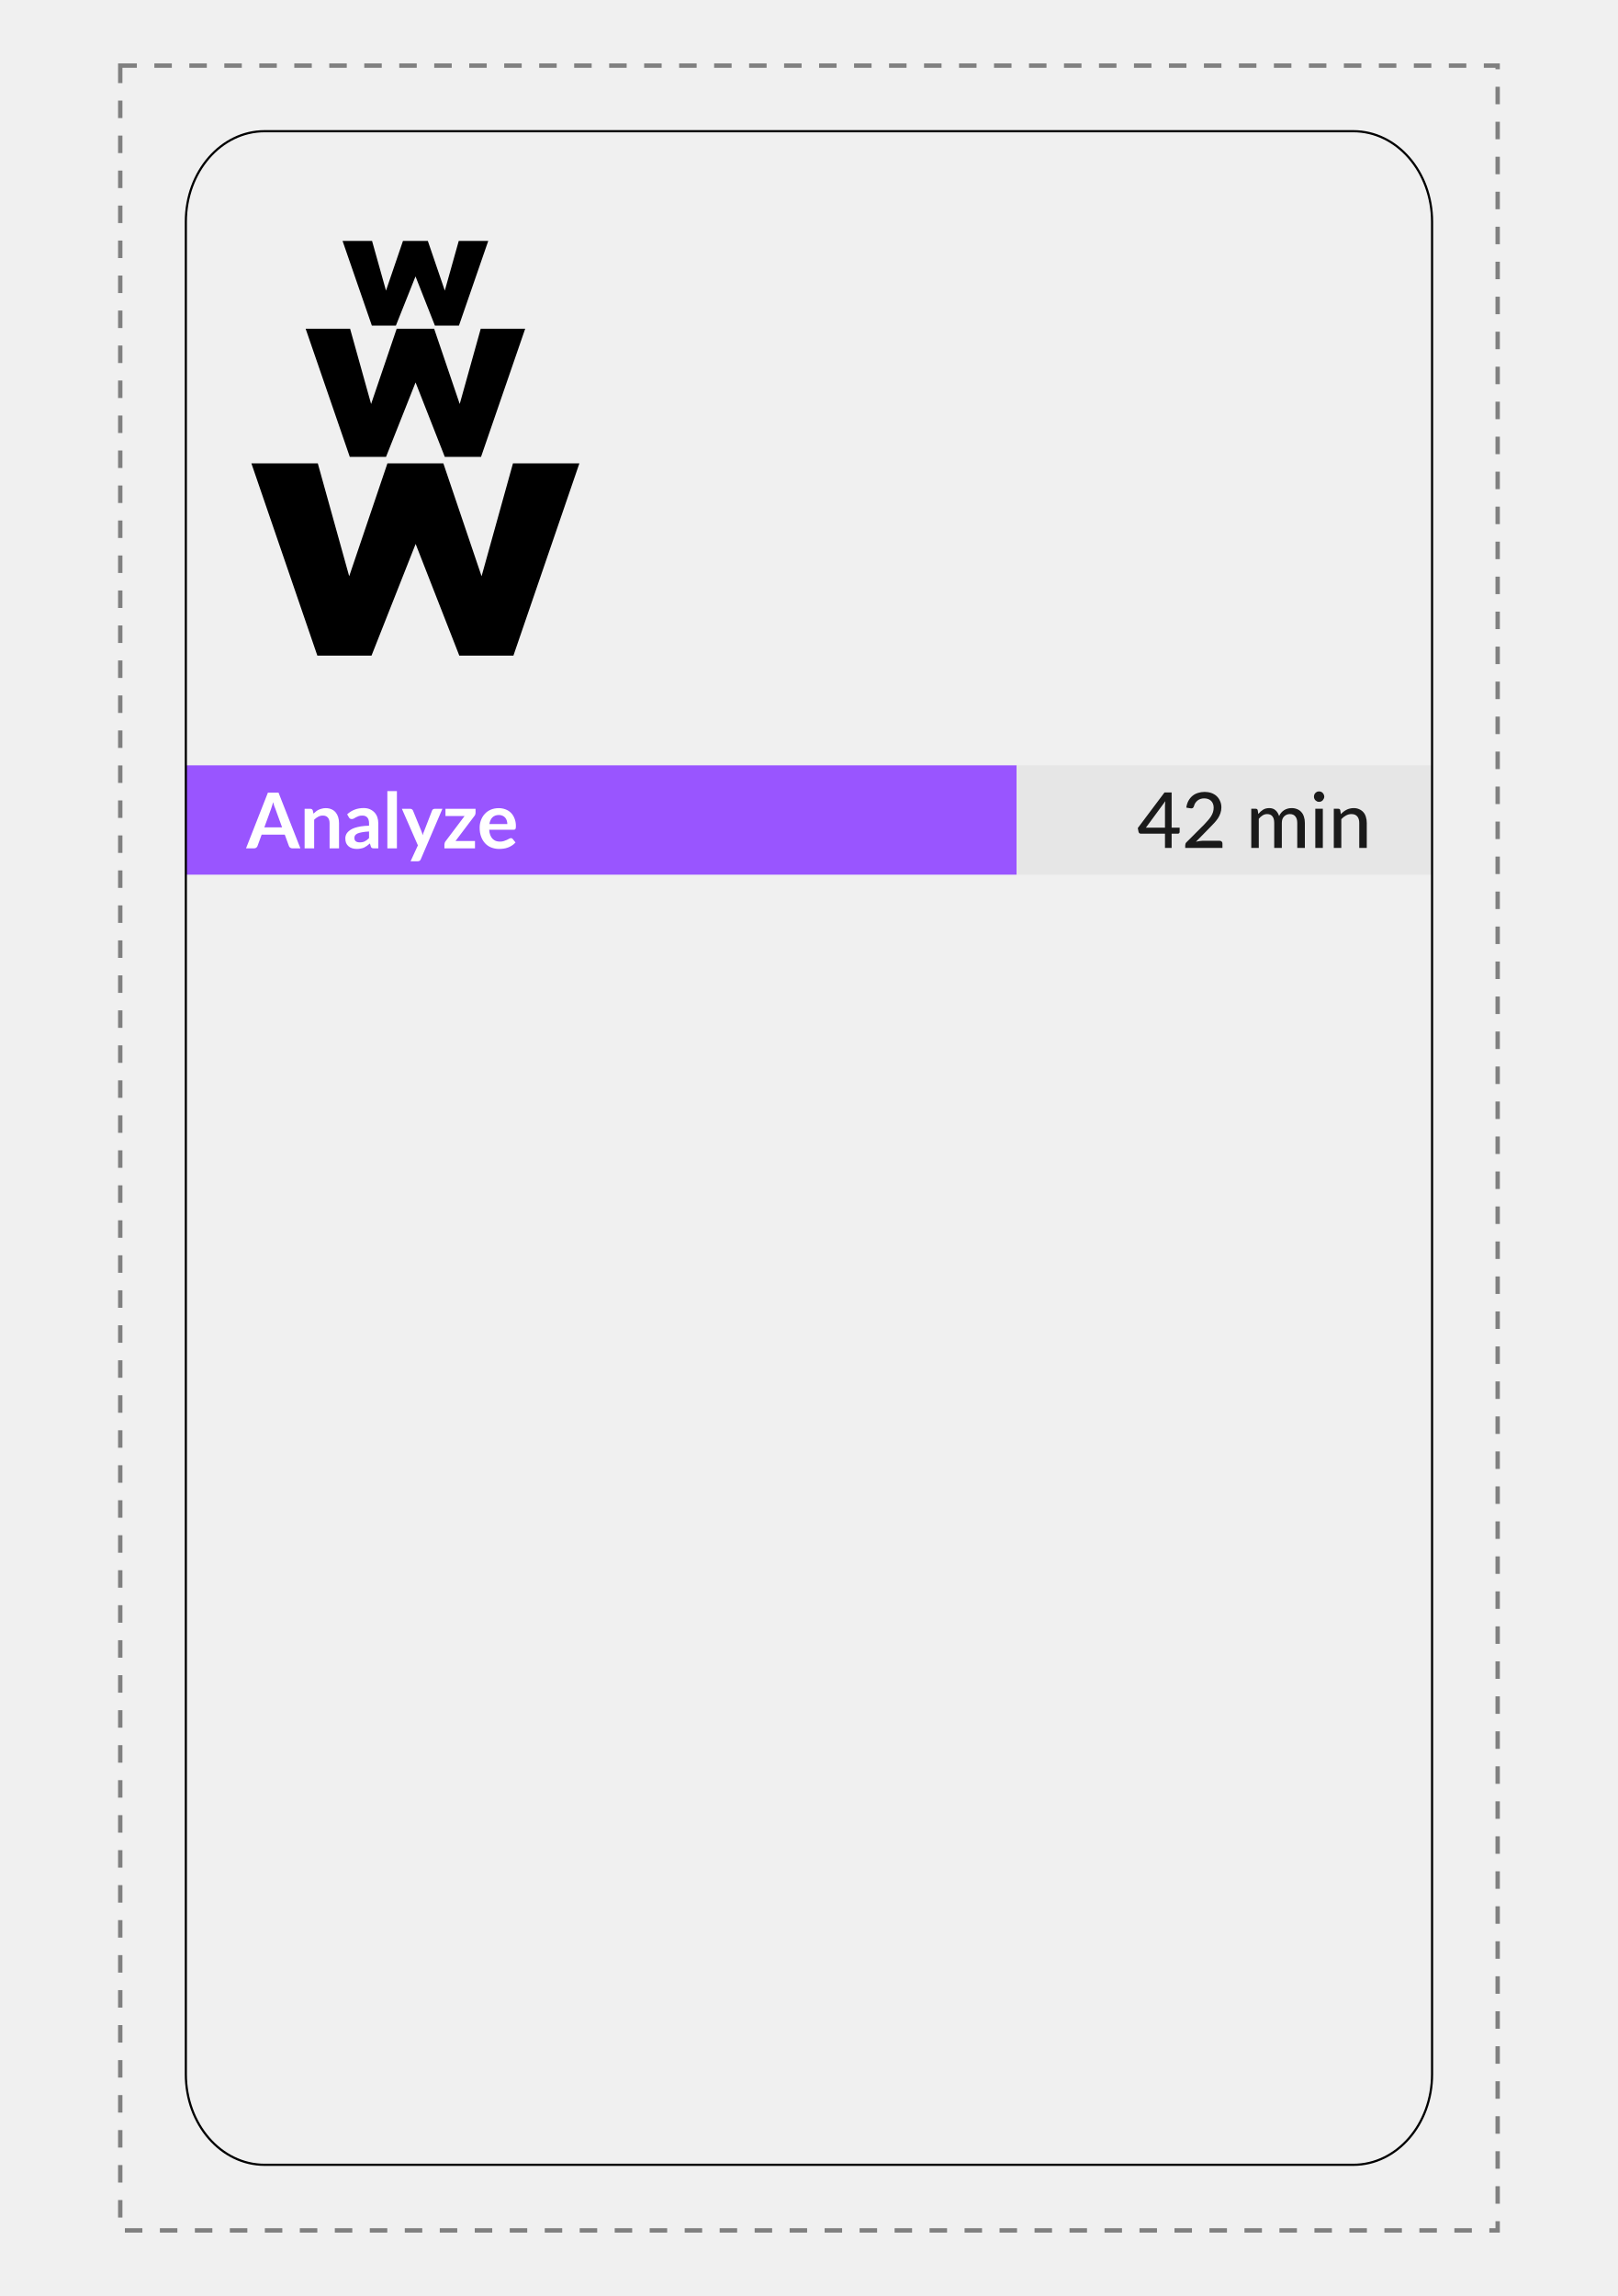
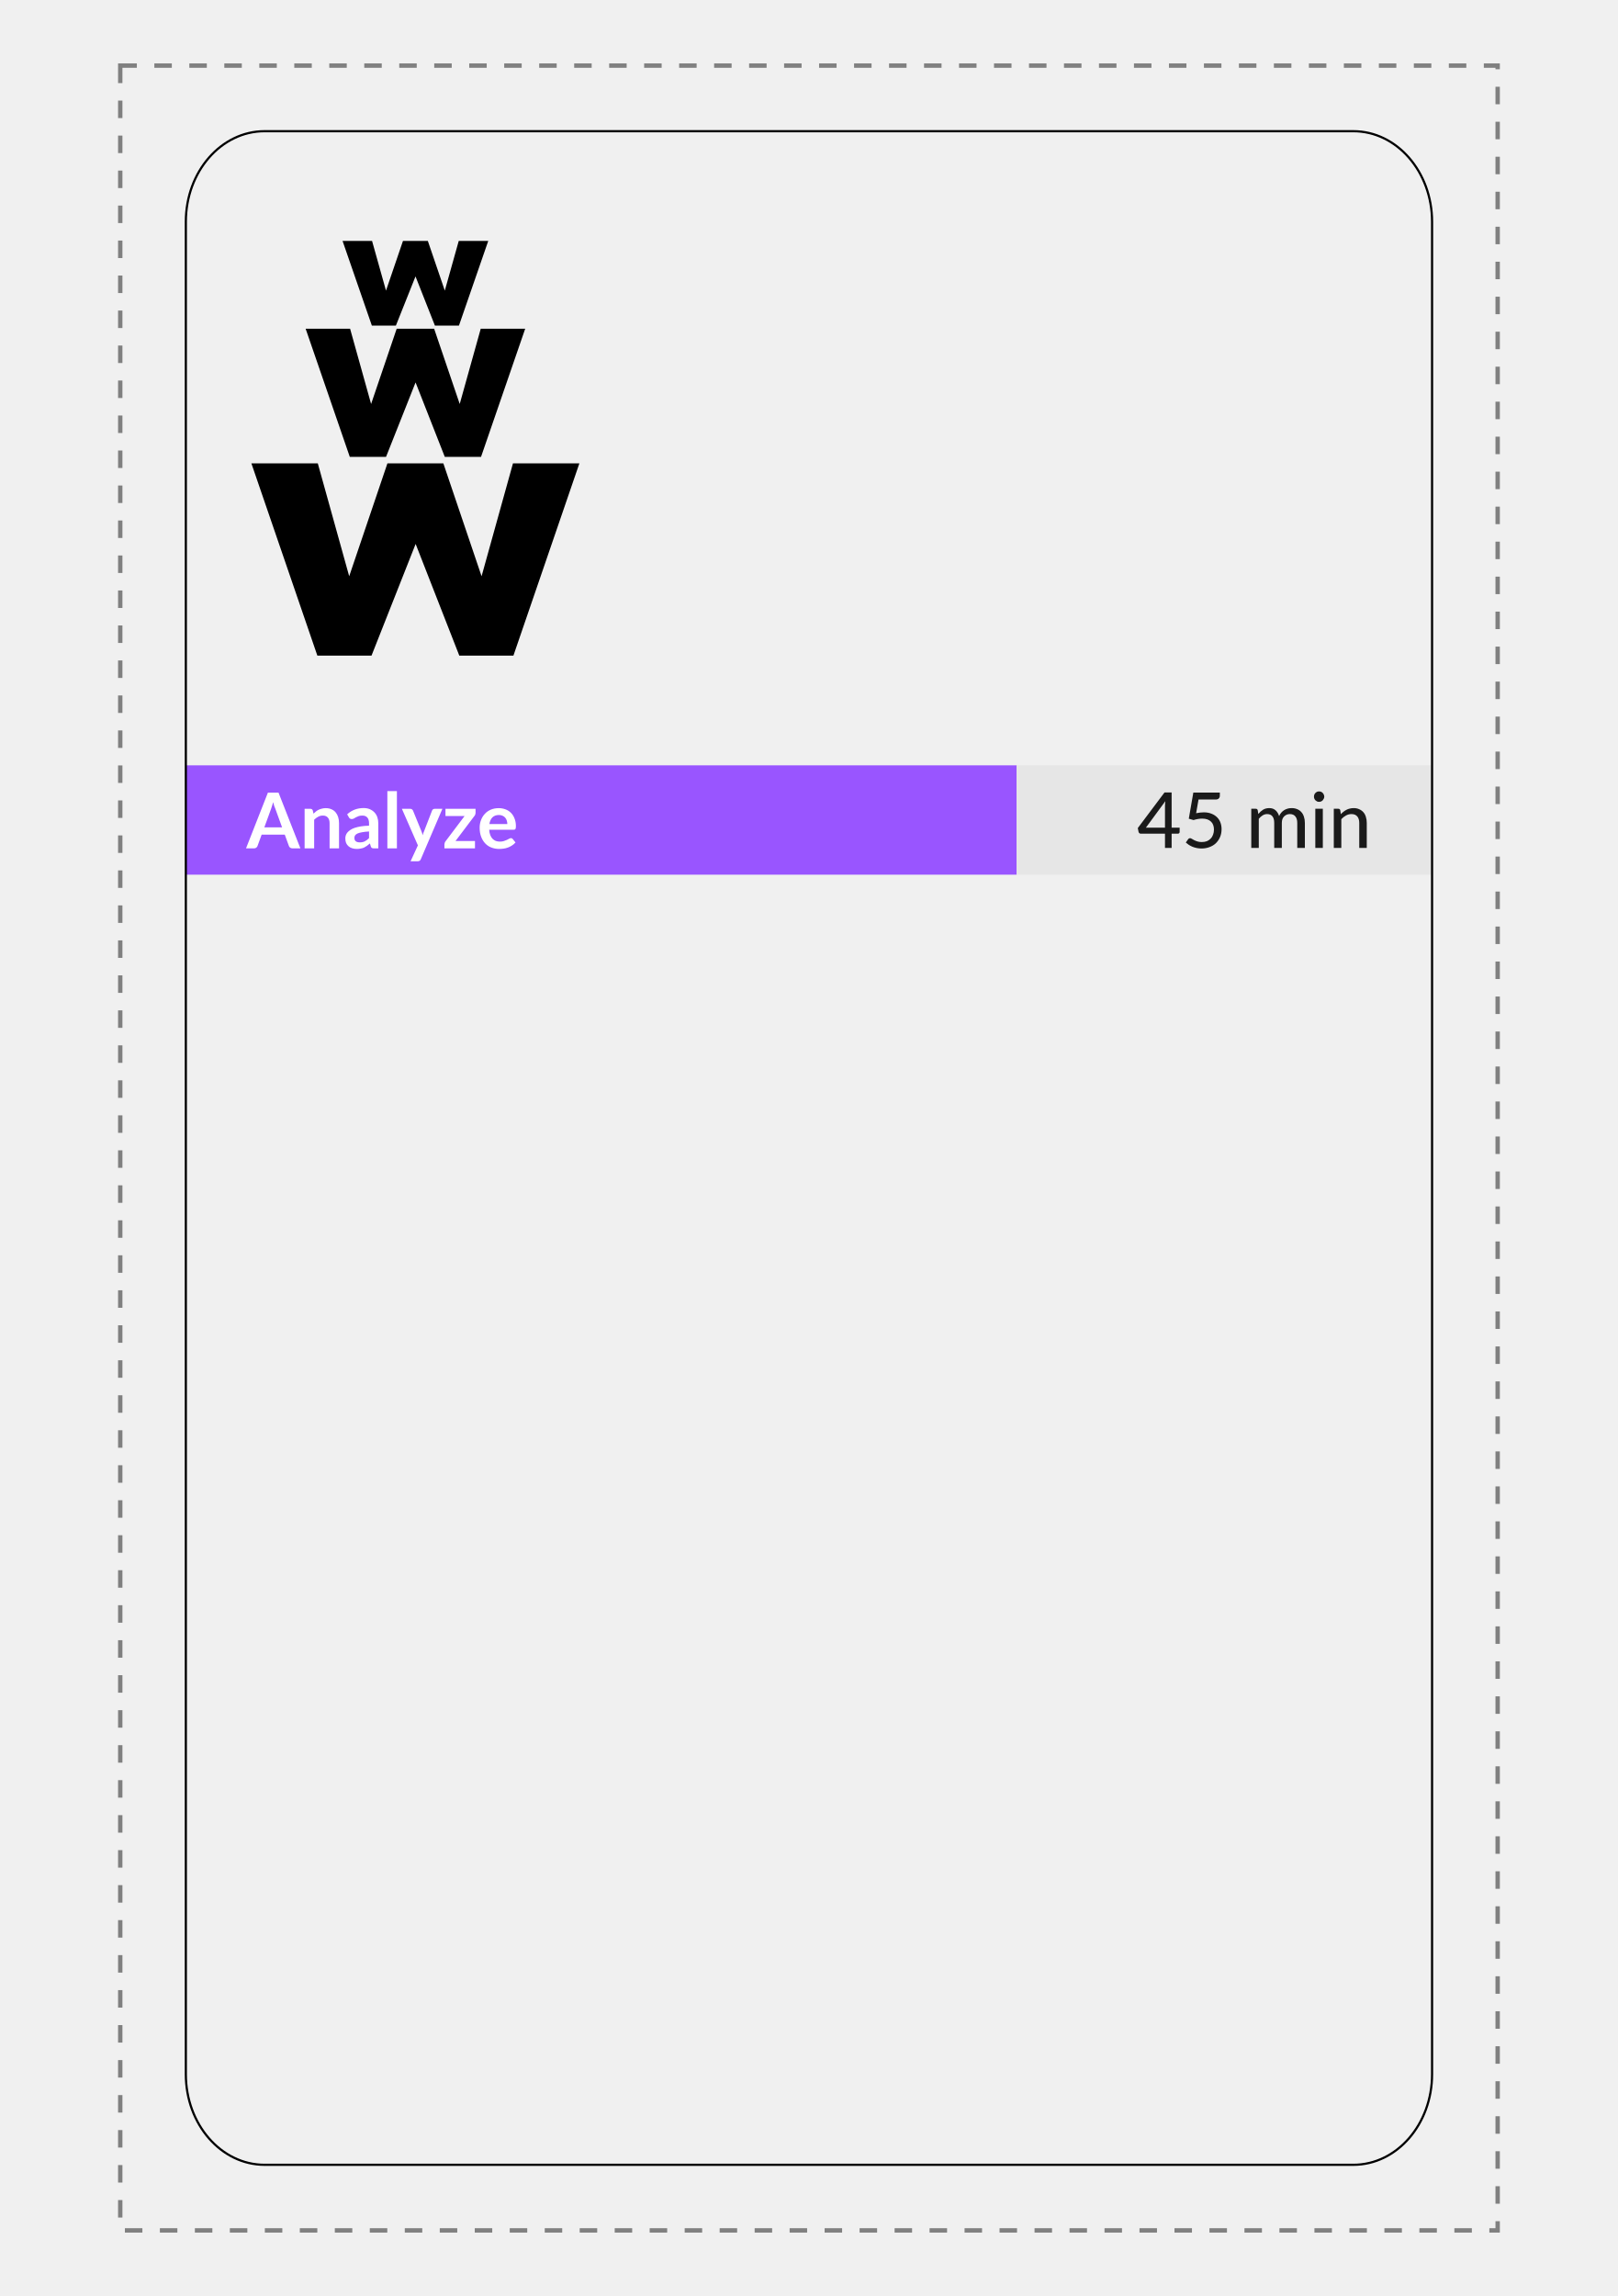
<svg xmlns="http://www.w3.org/2000/svg" xmlns:xlink="http://www.w3.org/1999/xlink" width="74mm" height="105mm" viewBox="0 0 262.205 372.047" id="svg2" version="1.1" enable-background="new">
  <defs id="defs4" />
  <g id="layer1" transform="translate(0,-680.315)" style="display:inline">
    <path style="fill:none;fill-rule:evenodd;stroke:#808080;stroke-width:0.709;stroke-linecap:butt;stroke-linejoin:miter;stroke-miterlimit:4;stroke-dasharray:2.835, 2.835;stroke-dashoffset:0;stroke-opacity:1" d="m 19.488,690.945 0,350.787 223.228,0 0,-350.787 z" id="path3350" transform="translate(4.3385302e-7,8.6660179e-6)" />
  </g>
  <g id="layer6" style="display:inline">
    <path style="fill:none;fill-rule:evenodd;stroke:none;stroke-width:1px;stroke-linecap:butt;stroke-linejoin:miter;stroke-opacity:1" d="m 40.748,31.89 0,81.496 53.15,0 0,-81.496 -53.15,0" id="path4275" />
    <g transform="matrix(2.180728,0,0,2.180728,-132.7565,17.64085)" id="layer8-3">
      <g id="g981">
        <g aria-label="w" transform="scale(1.06805,0.9362862)" style="font-style:normal;font-weight:normal;font-size:11.304px;line-height:1.25;font-family:sans-serif;letter-spacing:0px;word-spacing:0px;fill:#000000;fill-opacity:1;stroke:none;stroke-width:0.283" id="text956">
          <path d="m 82.849,43.391 3.07,-8.862 3.038,8.862 3.766,0 4.589,-15.255 -4.621,0 -2.184,8.957 -2.659,-8.957 -3.893,0 -2.659,8.957 -2.184,-8.957 -4.621,0 4.589,15.255 z" style="font-style:normal;font-variant:normal;font-weight:bold;font-stretch:normal;font-size:31.65px;font-family:JournalSans;-inkscape-font-specification:'JournalSans Bold';stroke-width:0.283" id="path966" />
        </g>
        <g aria-label="w" transform="scale(1.070243,0.9343669)" style="font-style:normal;font-weight:normal;font-size:11.327px;line-height:1.25;font-family:sans-serif;letter-spacing:0px;word-spacing:0px;fill:#000000;fill-opacity:1;stroke:none;stroke-width:0.283" id="text960">
          <path d="m 83.687,27.676 2.051,-5.92 2.03,5.92 2.516,0 3.066,-10.191 -3.087,0 -1.459,5.984 -1.776,-5.984 -2.601,0 -1.776,5.984 -1.459,-5.984 -3.087,0 3.066,10.191 z" style="font-style:normal;font-variant:normal;font-weight:bold;font-stretch:normal;font-size:21.143px;font-family:'Journal Sans';-inkscape-font-specification:'Journal Sans Bold';stroke-width:0.283" id="path969" />
        </g>
        <g aria-label="w" transform="scale(1.072666,0.9322571)" style="font-style:normal;font-weight:normal;font-size:11.352px;line-height:1.25;font-family:sans-serif;letter-spacing:0px;word-spacing:0px;fill:#000000;fill-opacity:1;stroke:none;stroke-width:0.284" id="text964">
          <path d="m 84.182,17.274 1.358,-3.92 1.344,3.92 1.666,0 2.03,-6.749 -2.044,0 -0.966,3.962 -1.176,-3.962 -1.722,0 -1.176,3.962 -0.966,-3.962 -2.044,0 2.03,6.749 z" style="font-style:normal;font-variant:normal;font-weight:bold;font-stretch:normal;font-size:14.001px;font-family:'Journal Sans';-inkscape-font-specification:'Journal Sans Bold';stroke-width:0.284" id="path972" />
        </g>
      </g>
    </g>
  </g>
  <g id="layer9" style="display:inline">
    <path style="fill:none;fill-rule:evenodd;stroke:none;stroke-width:1px;stroke-linecap:butt;stroke-linejoin:miter;stroke-opacity:1" d="m 109.843,113.386 111.614,0 0,-81.496 -111.614,0 z" id="path4349" />
    <flowRoot xml:space="preserve" style="font-style:normal;font-weight:normal;font-size:12.5px;line-height:125%;font-family:sans-serif;text-align:end;letter-spacing:0px;word-spacing:0px;text-anchor:end;fill:#000000;fill-opacity:1;stroke:none;stroke-width:1px;stroke-linecap:butt;stroke-linejoin:miter;stroke-opacity:1" id="flowRoot4357" transform="translate(-3.4125e-4,0.9530837)">
      <flowRegion id="flowRegion4359">
        <use x="0" y="0" xlink:href="#path4349" id="use4361" width="100%" height="100%" />
      </flowRegion>
      <flowPara id="flowPara4363" style="font-style:normal;font-variant:normal;font-weight:bold;font-stretch:normal;font-size:13.75px;font-family:Roboto;-inkscape-font-specification:'Roboto Bold';text-align:end;text-anchor:end">What? So What? Now What? W<flowSpan style="font-size:65%;baseline-shift:super" id="flowSpan4202">3</flowSpan>
      </flowPara>
      <flowPara id="flowPara4365" style="font-style:normal;font-variant:normal;font-weight:normal;font-stretch:normal;font-size:8.75px;line-height:125%;font-family:Lato;-inkscape-font-specification:Lato;text-align:end;letter-spacing:0px;text-anchor:end;fill:#1a1a1a">Together, look back on progress to date and decide what adjustments are needed</flowPara>
    </flowRoot>
  </g>
  <g id="layer8" style="display:inline">
    <rect style="display:inline;fill:#9955ff;fill-opacity:1;stroke:none;stroke-width:1;stroke-miterlimit:4;stroke-dasharray:none;stroke-dashoffset:0;stroke-opacity:1" id="rect4178" width="134.646" height="17.717" x="30.118" y="124.016" />
    <text xml:space="preserve" style="font-style:normal;font-weight:normal;font-size:11.25px;line-height:125%;font-family:sans-serif;letter-spacing:0px;word-spacing:0px;display:inline;fill:#000000;fill-opacity:1;stroke:none;stroke-width:1px;stroke-linecap:butt;stroke-linejoin:miter;stroke-opacity:1" x="39.935" y="137.468" id="text4180">
      <tspan id="tspan4182" x="39.935" y="137.468" style="font-style:normal;font-variant:normal;font-weight:bold;font-stretch:normal;font-size:12.5px;font-family:Lato;-inkscape-font-specification:'Lato Bold';fill:#ffffff">Analyze</tspan>
    </text>
    <rect y="124.016" x="164.764" height="17.717" width="67.323" id="rect4191" style="display:inline;fill:#e6e6e6;fill-opacity:1;stroke:none;stroke-width:1;stroke-miterlimit:4;stroke-dasharray:none;stroke-dashoffset:0;stroke-opacity:1" />
    <text xml:space="preserve" style="font-style:normal;font-weight:normal;font-size:12.5px;line-height:125%;font-family:sans-serif;letter-spacing:0px;word-spacing:0px;fill:#1a1a1a;fill-opacity:1;stroke:none;stroke-width:1px;stroke-linecap:butt;stroke-linejoin:miter;stroke-opacity:1" x="184.268" y="137.396" id="text4193">
-       <tspan id="tspan4195" x="184.268" y="137.396" style="font-style:normal;font-variant:normal;font-weight:500;font-stretch:normal;font-size:12.5px;font-family:Lato;-inkscape-font-specification:'Lato Medium';fill:#1a1a1a">42 min</tspan>
+       <tspan id="tspan4195" x="184.268" y="137.396" style="font-style:normal;font-variant:normal;font-weight:500;font-stretch:normal;font-size:12.5px;font-family:Lato;-inkscape-font-specification:'Lato Medium';fill:#1a1a1a">45 min</tspan>
    </text>
  </g>
  <g id="layer5" style="display:inline">
    <rect style="fill:none;fill-opacity:1;stroke:#000000;stroke-width:0.354;stroke-miterlimit:4;stroke-dasharray:none;stroke-dashoffset:0;stroke-opacity:1" id="rect4187" width="201.969" height="329.528" x="30.118" y="21.26" ry="14.674" rx="12.764" />
  </g>
  <g id="layer4" style="display:inline">
    <path style="fill:none;fill-rule:evenodd;stroke:none;stroke-width:1px;stroke-linecap:butt;stroke-linejoin:miter;stroke-opacity:1" d="m 40.748,152.362 0,187.795 180.709,0 0,-187.795 z" id="path4305" />
    <text xml:space="preserve" style="font-style:normal;font-variant:normal;font-weight:bold;font-stretch:normal;font-size:11.25px;line-height:125%;font-family:Lato;-inkscape-font-specification:'Lato Bold';letter-spacing:0px;word-spacing:0px;fill:#000000;fill-opacity:1;stroke:none;stroke-width:1px;stroke-linecap:butt;stroke-linejoin:miter;stroke-opacity:1" x="-63.64" y="184.31" id="text4307">
      <tspan id="tspan4309" x="-63.64" y="184.31" />
    </text>
    <flowRoot xml:space="preserve" style="font-style:normal;font-weight:normal;font-size:11.25px;line-height:125%;font-family:sans-serif;letter-spacing:0px;word-spacing:0px;fill:#000000;fill-opacity:1;stroke:none;stroke-width:1px;stroke-linecap:butt;stroke-linejoin:miter;stroke-opacity:1" id="flowRoot4319" transform="matrix(1,0,0,1.006858,-0.1725149,-4.575928)">
      <flowRegion id="flowRegion4321">
        <use x="0" y="0" xlink:href="#path4305" id="use4323" width="100%" height="100%" transform="matrix(1,0,0,0.9931889,0.1725149,4.544761)" />
      </flowRegion>
      <flowPara id="flowPara4325" style="font-style:normal;font-variant:normal;font-weight:bold;font-stretch:normal;font-size:8.72px;font-family:Roboto;-inkscape-font-specification:'Roboto Bold';fill:#999999;fill-opacity:1">Invitation</flowPara>
      <flowPara style="font-style:normal;font-variant:normal;font-weight:500;font-stretch:normal;font-size:8.72px;font-family:Lato;-inkscape-font-specification:'Lato Medium';fill:#1a1a1a;fill-opacity:1" id="flowPara4200">After a shared experience, ask three questions to reflect in a way that builds understanding and spurs coordinated action while avoiding unproductive conflict</flowPara>
      <flowPara style="font-style:normal;font-variant:normal;font-weight:500;font-stretch:normal;font-size:8.72px;font-family:Lato;-inkscape-font-specification:'Lato Medium';fill:#1a1a1a;fill-opacity:1" id="flowPara4299" />
      <flowPara style="font-style:normal;font-variant:normal;font-weight:bold;font-stretch:normal;font-size:8.72px;font-family:Roboto;-inkscape-font-specification:'Roboto Bold';fill:#999999;fill-opacity:1" id="flowPara4212">People</flowPara>
      <flowPara style="font-style:normal;font-variant:normal;font-weight:500;font-stretch:normal;font-size:8.72px;font-family:Lato;-inkscape-font-specification:'Lato Medium';fill:#1a1a1a;fill-opacity:1" id="flowPara4413">Start alone, then groups of 5 to 7 people, then the whole group </flowPara>
      <flowPara style="font-style:normal;font-variant:normal;font-weight:500;font-stretch:normal;font-size:8.72px;font-family:Lato;-inkscape-font-specification:'Lato Medium';fill:#1a1a1a;fill-opacity:1" id="flowPara4214" />
      <flowPara style="font-style:normal;font-variant:normal;font-weight:bold;font-stretch:normal;font-size:8.72px;font-family:Roboto;-inkscape-font-specification:'Roboto Bold';fill:#999999;fill-opacity:1" id="flowPara4202">Space &amp; Materials</flowPara>
      <flowPara style="font-style:normal;font-variant:normal;font-weight:500;font-stretch:normal;font-size:8.72px;font-family:Lato;-inkscape-font-specification:'Lato Medium';fill:#1a1a1a;fill-opacity:1" id="flowPara4210">- Chairs for people to sit in small groups</flowPara>
      <flowPara style="font-style:normal;font-variant:normal;font-weight:500;font-stretch:normal;font-size:8.72px;font-family:Lato;-inkscape-font-specification:'Lato Medium';fill:#1a1a1a;fill-opacity:1" id="flowPara4280">- Paper to make lists</flowPara>
      <flowPara style="font-style:normal;font-variant:normal;font-weight:500;font-stretch:normal;font-size:8.72px;font-family:Lato;-inkscape-font-specification:'Lato Medium';fill:#1a1a1a;fill-opacity:1" id="flowPara4291">- Flip chart may be needed with a large group to collect answers</flowPara>
      <flowPara style="font-style:normal;font-variant:normal;font-weight:500;font-stretch:normal;font-size:8.72px;font-family:Lato;-inkscape-font-specification:'Lato Medium';fill:#1a1a1a;fill-opacity:1" id="flowPara4295">- Small tables &amp; Talking object (optional)</flowPara>
      <flowPara style="font-style:normal;font-variant:normal;font-weight:500;font-stretch:normal;font-size:8.72px;font-family:Lato;-inkscape-font-specification:'Lato Medium';fill:#1a1a1a;fill-opacity:1" id="flowPara4206" />
    </flowRoot>
  </g>
</svg>
